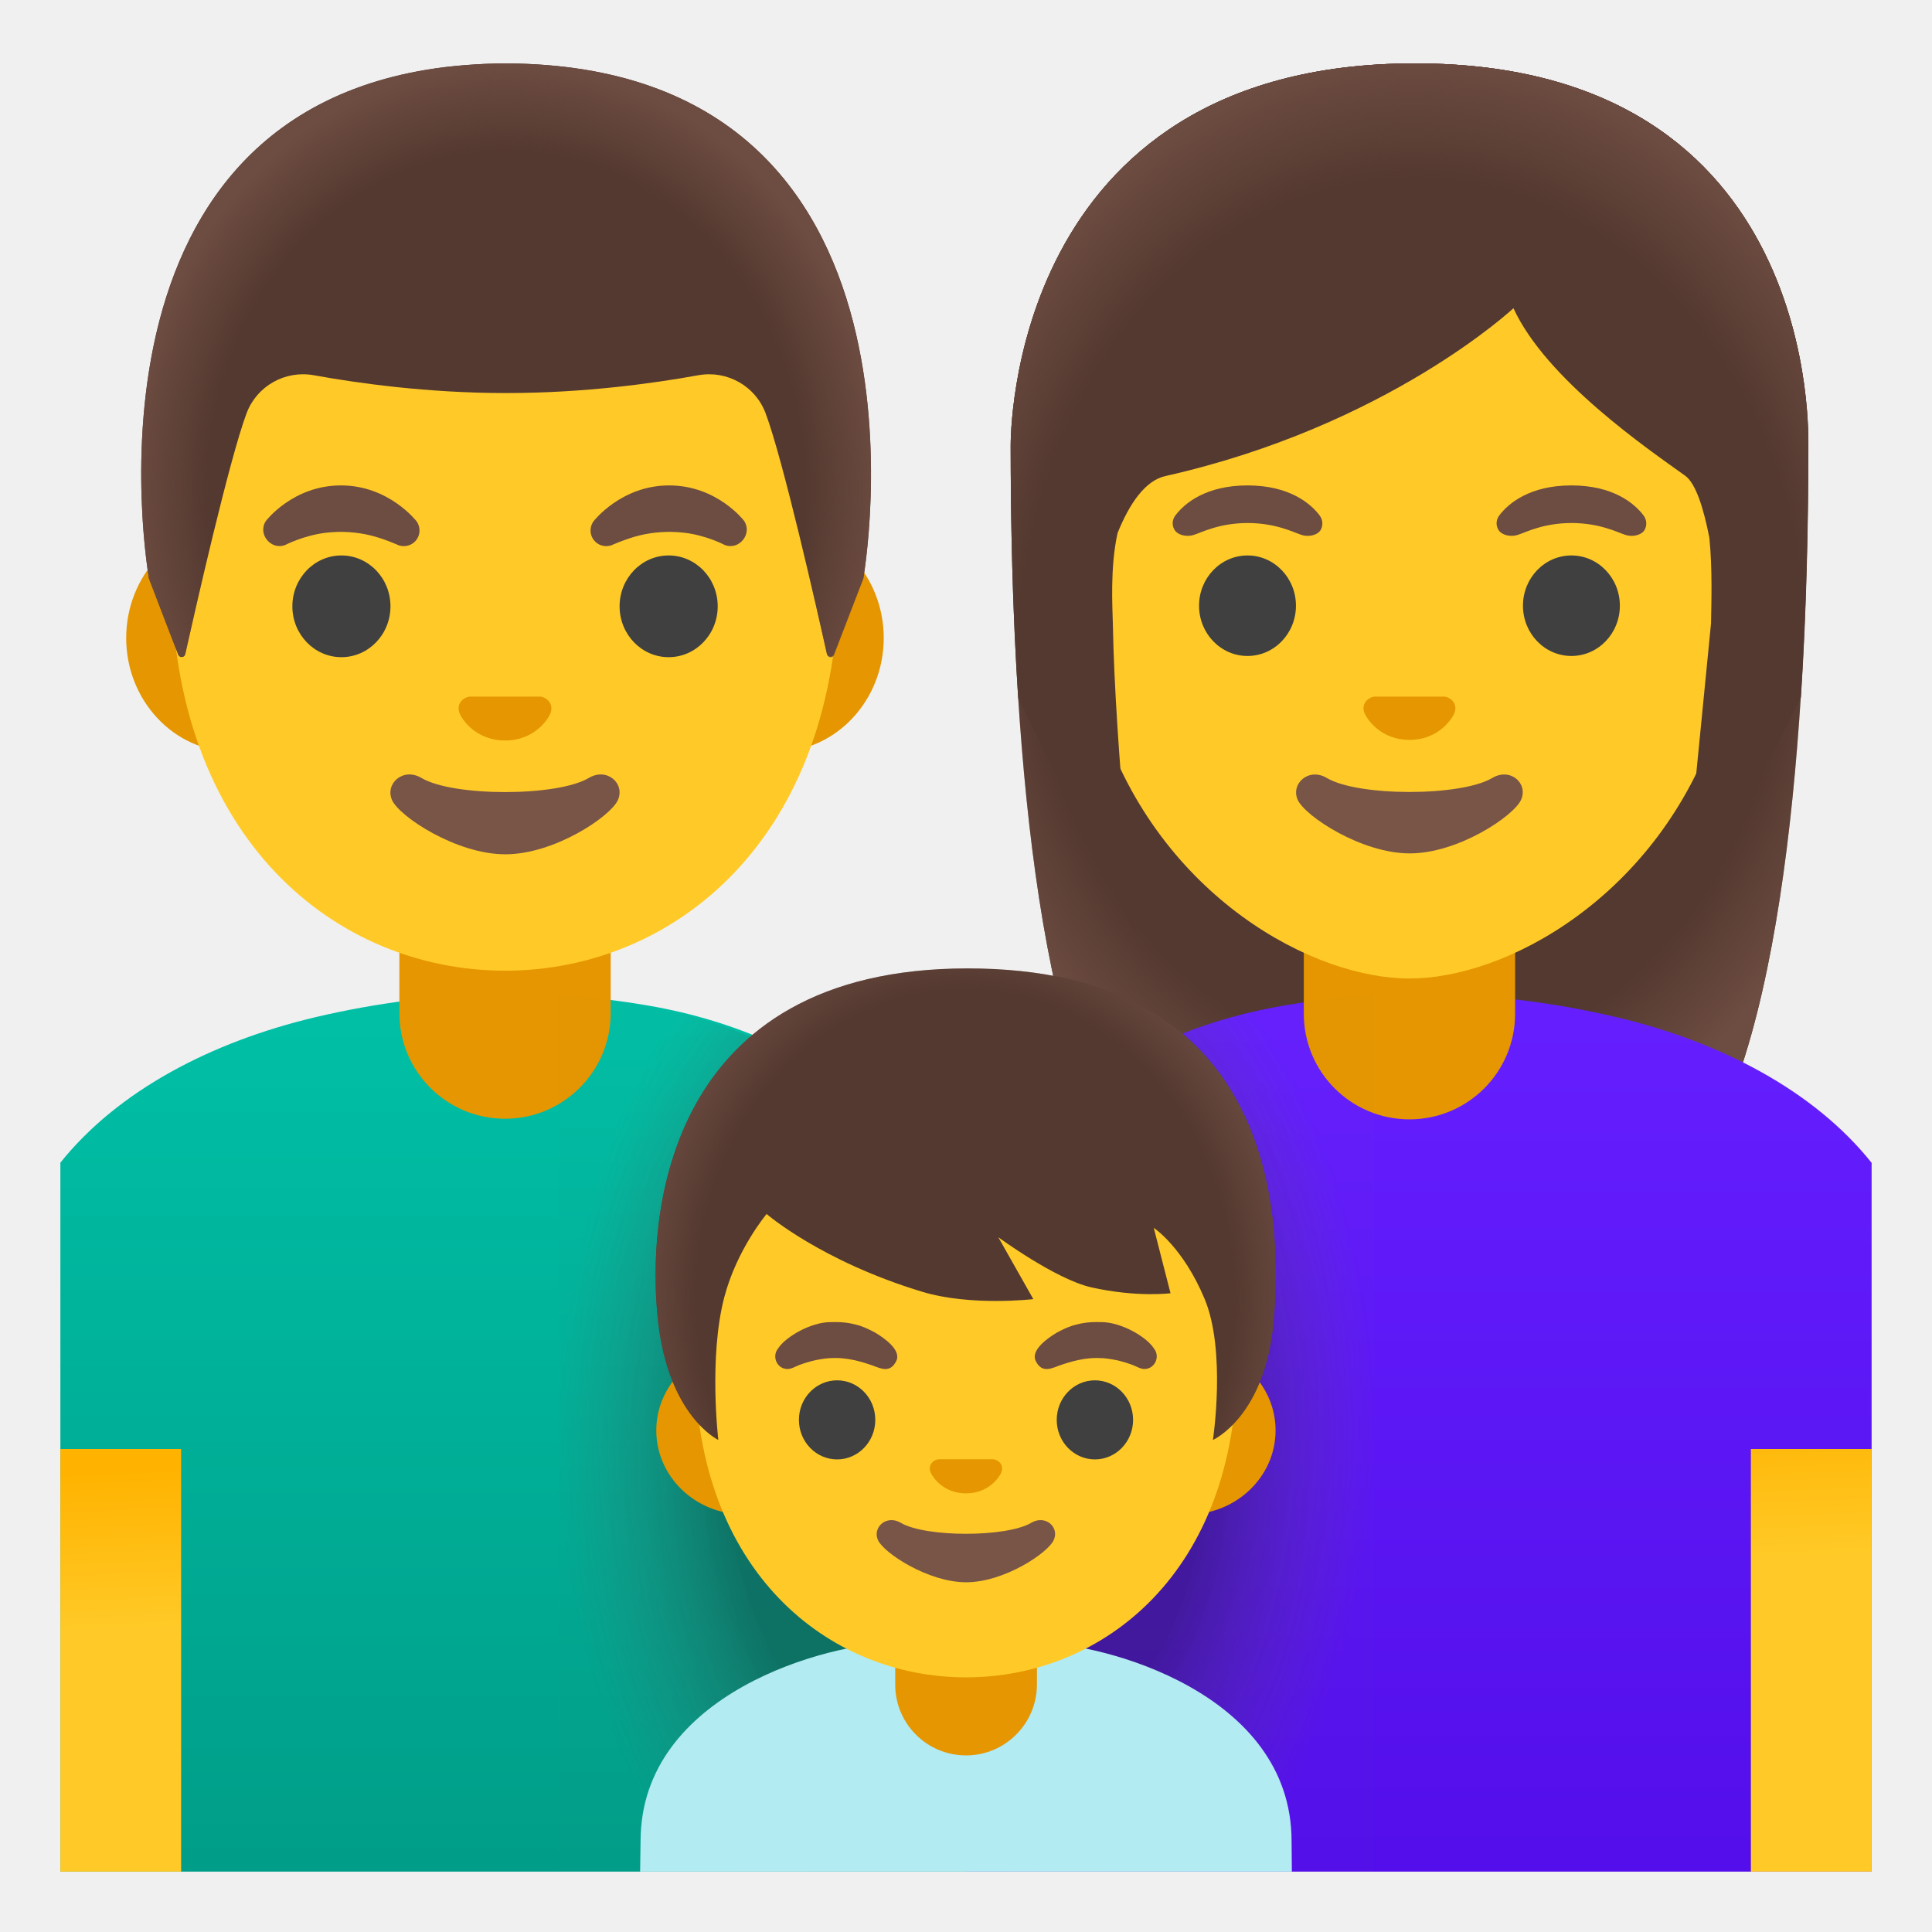
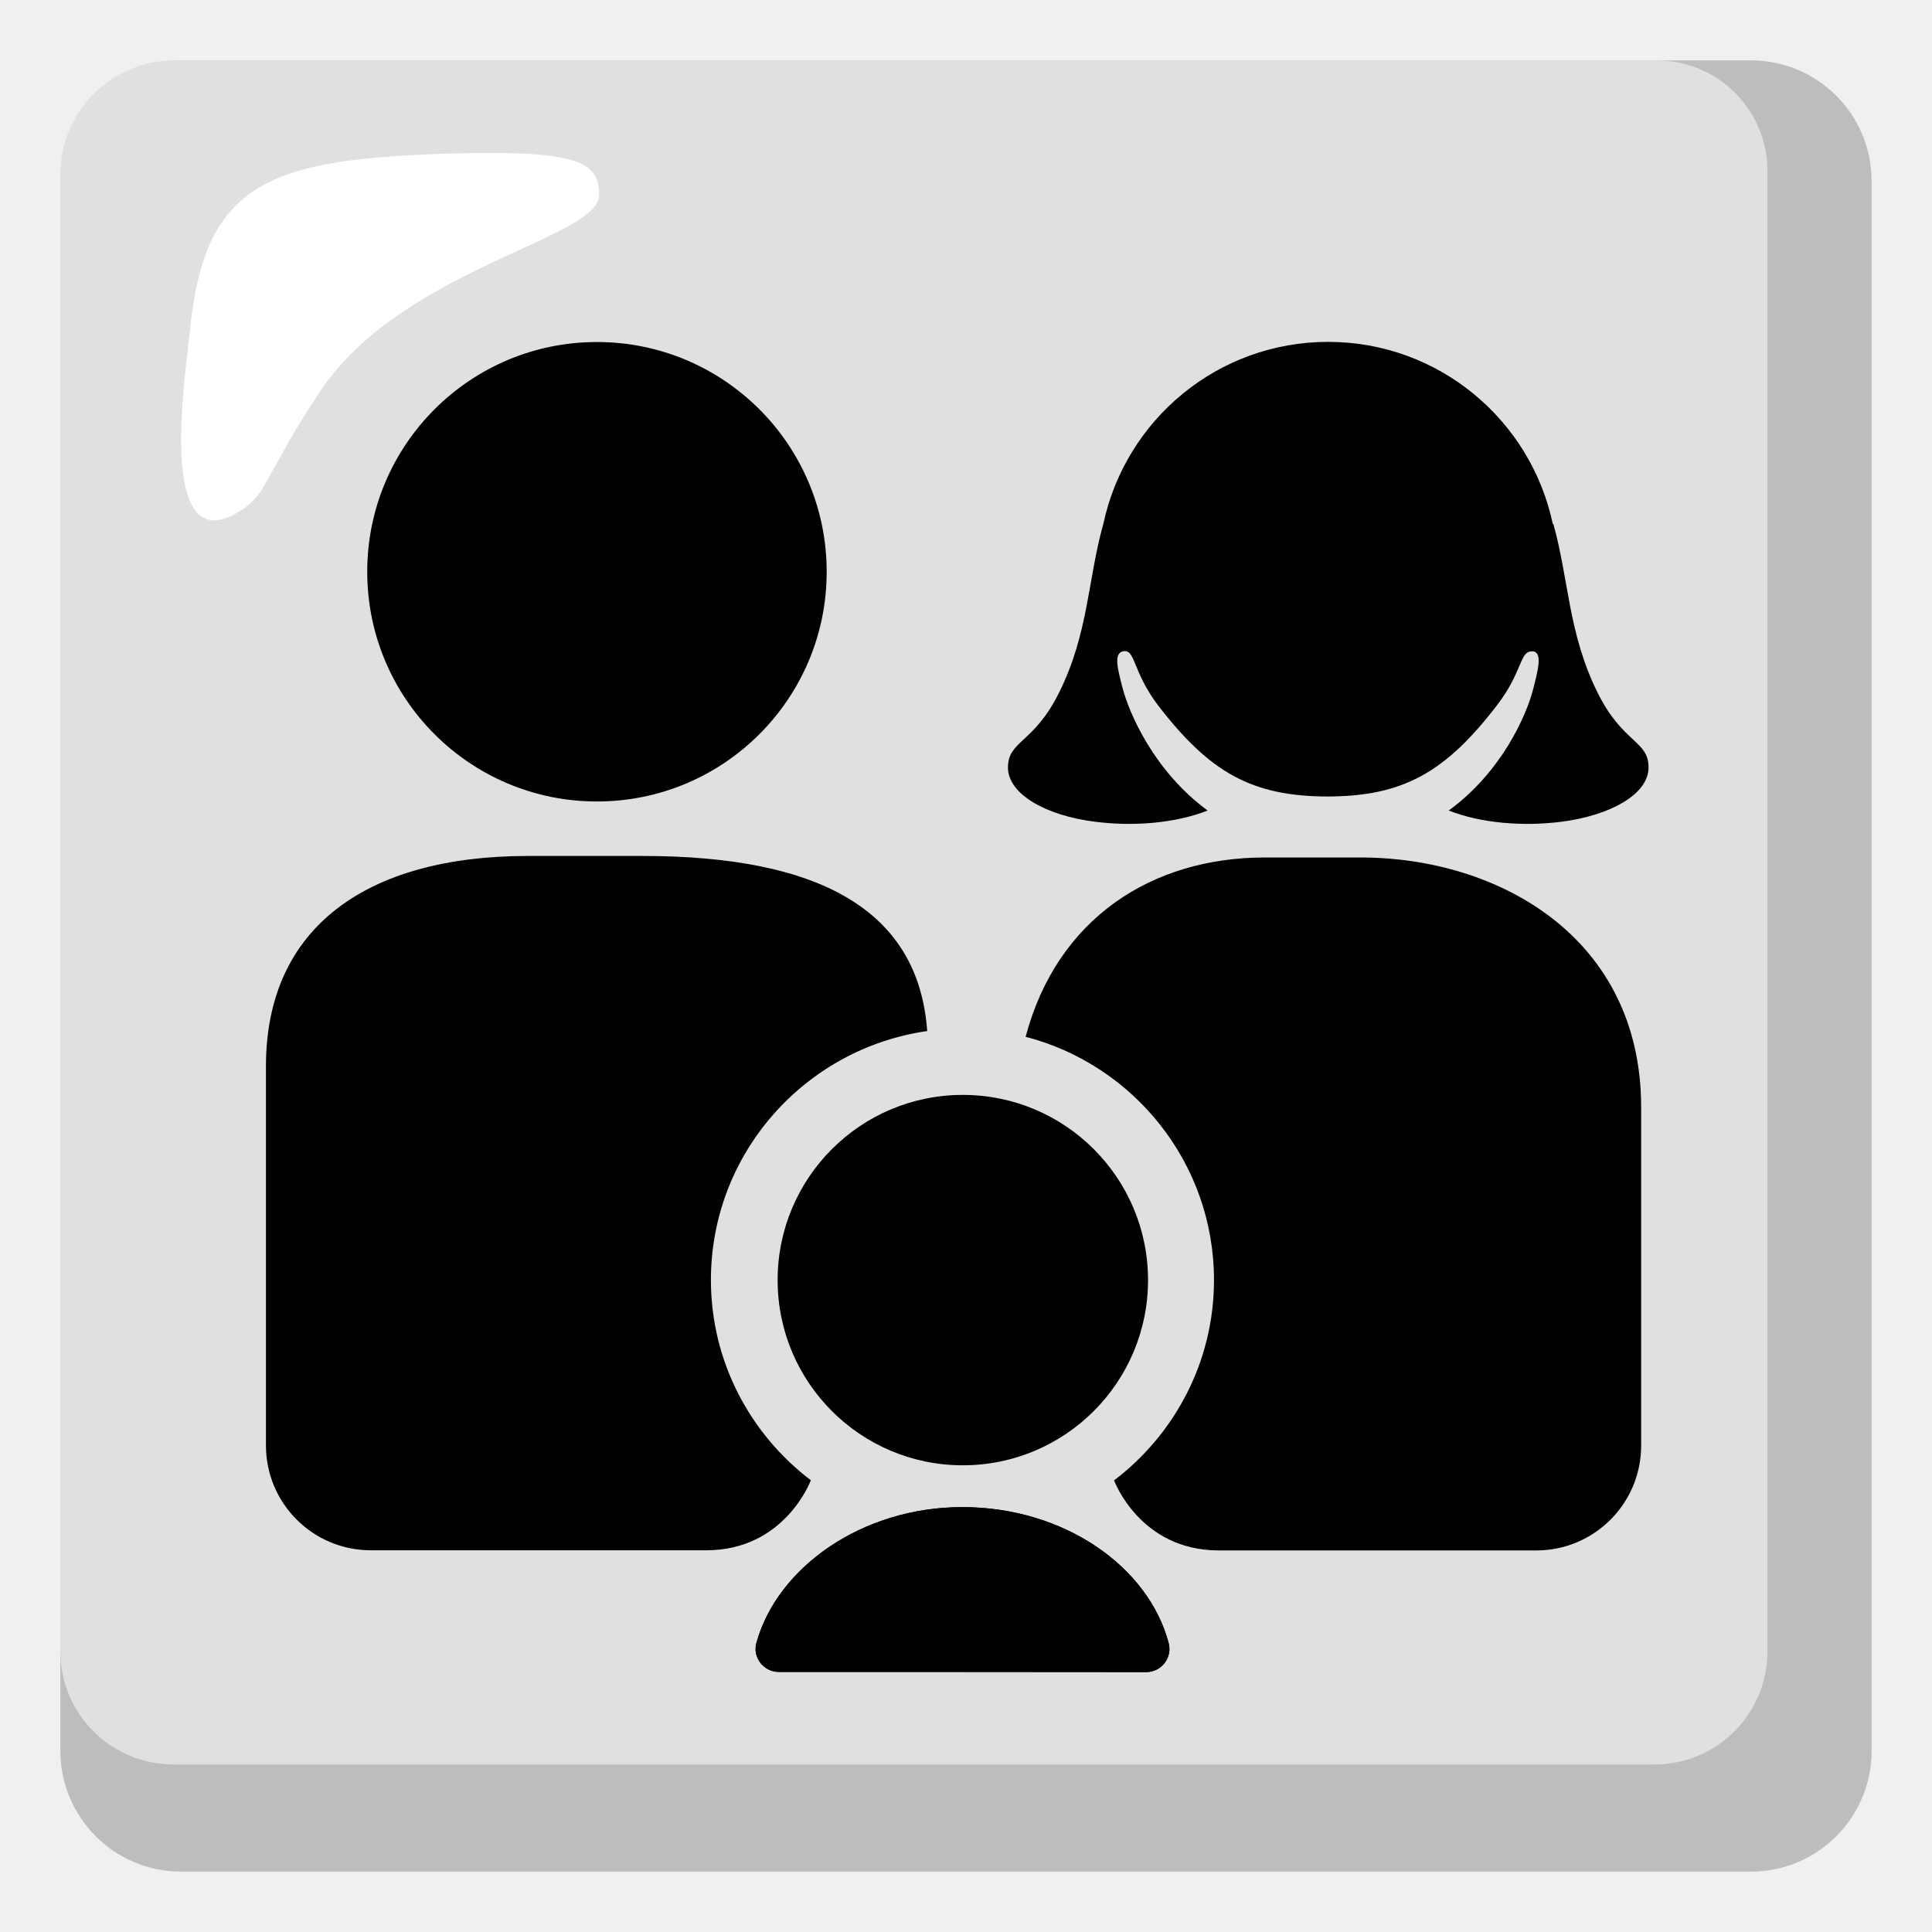
- <svg xmlns="http://www.w3.org/2000/svg" xmlns:xlink="http://www.w3.org/1999/xlink" enable-background="new 0 0 128 128" viewBox="0 0 128 128">
-   <linearGradient id="a" gradientTransform="matrix(1 0 0 -1 0 128)" gradientUnits="userSpaceOnUse" x1="34" x2="34" y1="4.7" y2="60.23">
-     <stop offset="0" stop-color="#009e89" />
-     <stop offset="1" stop-color="#00bfa5" />
-   </linearGradient>
-   <linearGradient id="b">
-     <stop offset=".604" stop-color="#ffca28" />
-     <stop offset="1" stop-color="#ffb300" />
-   </linearGradient>
-   <linearGradient id="c" gradientTransform="matrix(1 0 0 -1 0 128)" gradientUnits="userSpaceOnUse" x1="8.63" x2="7.46" xlink:href="#b" y1="3.34" y2="30.52" />
-   <linearGradient id="d">
-     <stop offset=".794" stop-color="#6d4c41" stop-opacity="0" />
-     <stop offset="1" stop-color="#6d4c41" />
-   </linearGradient>
-   <radialGradient id="e" cx="33.53" cy="95.61" gradientTransform="matrix(1 0 0 -1.1282 0 140.26)" gradientUnits="userSpaceOnUse" r="24.93" xlink:href="#d" />
-   <radialGradient id="f" cx="93.38" cy="87.21" gradientTransform="matrix(1 0 0 -1.1901 0 144.58)" gradientUnits="userSpaceOnUse" r="31.3">
-     <stop offset=".794" stop-color="#6d4c41" stop-opacity="0" />
-     <stop offset="1" stop-color="#6d4c41" />
-   </radialGradient>
-   <linearGradient id="g" gradientTransform="matrix(1 0 0 -1 0 128)" gradientUnits="userSpaceOnUse" x1="94" x2="94" y1="4.7" y2="60.57">
-     <stop offset="0" stop-color="#530eeb" />
-     <stop offset="1" stop-color="#651fff" />
-   </linearGradient>
-   <linearGradient id="h" gradientTransform="matrix(1 0 0 -1 0 128)" gradientUnits="userSpaceOnUse" x1="120.42" x2="119.25" xlink:href="#b" y1="8.16" y2="35.34" />
-   <radialGradient id="i" cx="93.6" cy="84.56" gradientTransform="matrix(1 0 0 -1.2135 0 146.06)" gradientUnits="userSpaceOnUse" r="32.79" xlink:href="#d" />
-   <radialGradient id="j" cx="64" cy="33.02" gradientTransform="matrix(1 0 0 -1.4568 0 143.08)" gradientUnits="userSpaceOnUse" r="27.1">
-     <stop offset=".594" stop-color="#212121" />
-     <stop offset="1" stop-color="#616161" stop-opacity=".05" />
-   </radialGradient>
-   <radialGradient id="k" cx="16.5" cy="33.26" gradientTransform="matrix(0 1.1138 -.9718 0 96.25 67.64)" gradientUnits="userSpaceOnUse" r="23.08" xlink:href="#d" />
-   <path d="m42.94 66.62c-3.05-.53-6.06-.77-9.02-.77-4.52 0-8.91.57-13.06 1.55-6.81 1.62-13.02 4.83-16.86 9.63v1.88 2.11 42.98h57 1.5 1.5v-35.6c0-12.28-9.18-19.73-21.06-21.78z" fill="url(#a)" />
-   <path d="m33.46 74.12c-3.87 0-7-3.13-7-7v-6.42h14v6.42c0 3.87-3.14 7-7 7z" fill="#e59600" />
-   <path d="m4 96v1 1 26h6.04.96 1v-28z" fill="url(#c)" />
-   <path d="m51.48 34.74h-36.05c-3.89 0-7.07 3.39-7.07 7.53s3.18 7.53 7.07 7.53h36.05c3.89 0 7.07-3.39 7.07-7.53s-3.18-7.53-7.07-7.53z" fill="#e59600" />
-   <path d="m33.46 8.11c-11.48 0-22.11 12.28-22.11 29.94 0 17.57 10.95 26.26 22.11 26.26s22.11-8.69 22.11-26.26c0-17.66-10.63-29.94-22.11-29.94z" fill="#ffca28" />
-   <path d="m39.01 51.54c-2.1 1.25-8.99 1.25-11.09 0-1.21-.72-2.44.38-1.94 1.48.49 1.08 4.25 3.58 7.5 3.58s6.96-2.5 7.45-3.58c.51-1.1-.71-2.2-1.92-1.48z" fill="#795548" />
-   <path d="m36 46.2c-.07-.03-.14-.05-.21-.05h-4.67c-.07.01-.14.03-.21.05-.42.17-.66.61-.45 1.08.2.47 1.13 1.78 3 1.78s2.8-1.31 3-1.78-.03-.91-.46-1.08z" fill="#e59600" />
-   <ellipse cx="22.62" cy="40.17" fill="#404040" rx="3.25" ry="3.37" />
-   <ellipse cx="44.3" cy="40.17" fill="#404040" rx="3.25" ry="3.37" />
-   <path d="m17.62 34.51s1.78-2.35 4.97-2.35 5.01 2.38 5.01 2.38c.33.47.23 1.11-.24 1.45-.28.2-.63.24-.94.14 0 0-.97-.44-1.88-.66s-1.91-.29-2.9-.18c-1.5.17-2.73.81-2.73.81-.95.39-1.87-.73-1.29-1.59z" fill="#6d4c41" />
-   <path d="m49.3 34.51s-1.78-2.35-4.97-2.35-5.01 2.38-5.01 2.38c-.33.47-.23 1.11.24 1.45.28.2.63.24.94.14 0 0 .97-.44 1.88-.66s1.91-.29 2.9-.18c1.5.16 2.72.81 2.72.81.96.39 1.87-.73 1.3-1.59z" fill="#6d4c41" />
-   <path d="m33.54 4.2h-.01s-.01 0-.01 0c-29.74.16-23.65 34.13-23.65 34.13s1.33 3.5 1.94 5.05c.09.22.41.2.46-.04.64-2.84 2.92-12.91 4.07-15.97.68-1.8 2.55-2.85 4.45-2.51 2.91.53 7.56 1.18 12.68 1.18h.06s.04 0 .06 0c5.12 0 9.76-.65 12.68-1.18 1.9-.34 3.77.71 4.45 2.51 1.15 3.05 3.42 13.06 4.06 15.94.05.24.38.26.47.03l1.95-5.02c-.01.01 6.08-33.96-23.66-34.12z" fill="#543930" />
-   <path d="m57.19 38.33s6.09-33.97-23.65-34.13h-.01-.01c-.46 0-.92.01-1.36.03-.89.04-1.74.11-2.56.2-.01 0-.02 0-.02 0-.06.01-.11.02-.17.02-25.05 3.16-19.54 33.88-19.54 33.88l1.95 5.03c.09.22.41.2.46-.03.64-2.87 2.92-12.9 4.07-15.95.68-1.8 2.55-2.85 4.45-2.51 2.91.53 7.56 1.18 12.68 1.18h.06s.04 0 .06 0c5.12 0 9.76-.65 12.68-1.18 1.9-.34 3.77.71 4.45 2.51 1.15 3.07 3.44 13.15 4.07 15.98.05.23.37.26.46.03.59-1.55 1.93-5.06 1.93-5.06z" fill="url(#e)" />
-   <path d="m93.75 4.2c-27.01 0-26.79 24.97-26.79 25.37 0 16.17 1.24 39.02 7.71 48.01 2.57 3.56 7.53 3.76 7.53 3.76l11.18-.02 11.18.02s4.96-.2 7.53-3.76c6.47-8.99 7.71-31.84 7.71-48.01-.01-.4.96-25.37-26.05-25.37z" fill="#543930" />
-   <path d="m93.75 4.2c-27.01 0-26.79 24.97-26.79 25.37 0 16.17 1.24 39.02 7.71 48.01 2.57 3.56 7.53 3.76 7.53 3.76l11.18-.02 11.18.02s4.96-.2 7.53-3.76c6.47-8.99 7.71-31.84 7.71-48.01-.01-.4.96-25.37-26.05-25.37z" fill="url(#f)" />
-   <path d="m107.14 67.4c-4.15-.98-8.54-1.55-13.06-1.55-2.96 0-5.97.24-9.02.77-11.88 2.05-21.06 9.5-21.06 21.78v35.6h1.5 1.5 57v-42.97-2.34-1.65c-3.84-4.81-10.05-8.02-16.86-9.64z" fill="url(#g)" />
-   <path d="m93.38 74.16c-3.87 0-7-3.13-7-7v-6.42h14v6.42c0 3.87-3.13 7-7 7z" fill="#e59600" />
-   <path d="m116 96v28h1 .96 6.04v-26-1-1z" fill="url(#h)" />
-   <path d="m93.38 11.85c-11.36 0-21.88 8.45-21.88 26.36 0 14.39 8.91 22.9 16.67 25.64 1.85.65 3.63.98 5.22.98 1.57 0 3.35-.33 5.18-.97 7.76-2.73 16.7-11.25 16.7-25.65-.01-17.92-10.53-26.36-21.89-26.36z" fill="#ffca28" />
-   <path d="m98.87 51.54c-2.08 1.24-8.89 1.24-10.97 0-1.19-.71-2.41.38-1.92 1.46.49 1.07 4.21 3.54 7.42 3.54s6.88-2.47 7.37-3.54c.5-1.09-.7-2.17-1.9-1.46z" fill="#795548" />
-   <path d="m95.9 46.2c-.07-.03-.14-.04-.21-.05h-4.62c-.07.01-.14.03-.21.05-.42.17-.65.6-.45 1.06s1.12 1.76 2.97 1.76 2.77-1.3 2.97-1.76-.03-.89-.45-1.06z" fill="#e59600" />
-   <ellipse cx="82.65" cy="40.13" fill="#404040" rx="3.21" ry="3.33" />
-   <ellipse cx="104.11" cy="40.13" fill="#404040" rx="3.21" ry="3.33" />
-   <path d="m87.43 34.15c-.61-.81-2.03-1.99-4.78-1.99s-4.17 1.18-4.78 1.99c-.27.36-.2.77-.01 1.02.17.23.69.45 1.26.26s1.68-.77 3.54-.78c1.86.01 2.97.59 3.54.78s1.08-.02 1.26-.26c.17-.24.24-.66-.03-1.02z" fill="#6d4c41" />
-   <path d="m108.89 34.15c-.61-.81-2.03-1.99-4.78-1.99s-4.17 1.18-4.78 1.99c-.27.36-.2.77-.01 1.02.17.23.69.45 1.26.26s1.68-.77 3.54-.78c1.86.01 2.97.59 3.54.78s1.08-.02 1.26-.26c.17-.24.24-.66-.03-1.02z" fill="#6d4c41" />
-   <path d="m93.75 4.2c-27.01 0-26.79 24.97-26.79 25.37 0 5.11.12 10.88.5 16.68l7.76 15.53s-1.34-12.17-1.49-20.42c-.02-1.06-.2-3.72.31-6.04.79-1.96 1.83-3.48 3.17-3.78 14.72-3.31 23.06-11.12 23.06-11.12 2.17 4.73 8.94 9.35 11.38 11.1.69.5 1.21 2.11 1.6 4.11.21 2.07.13 4.34.11 5.67l-2.01 20.44 7.95-15.48c0-.03.01-.07.02-.1.37-5.76.49-11.5.49-16.58-.02-.41.95-25.38-26.06-25.38z" fill="#543930" />
-   <path d="m93.75 4.2c-27.01 0-26.79 24.97-26.79 25.37 0 5.11.12 10.88.5 16.68l4.42-.01c-.04-1.92 1.31-13.81 5.32-14.71 14.72-3.31 23.06-11.12 23.06-11.12 2.17 4.73 8.94 9.35 11.38 11.1 2 1.44 2.61 12.22 2.57 14.74h5.07c0-.03.01-.07.02-.1.37-5.76.49-11.5.49-16.58 0-.4.97-25.37-26.04-25.37z" fill="url(#i)" />
-   <path d="m64.02 88.4c0-12.28-9.67-19.73-21.55-21.78-1.84-.32-3.47-.52-5.47-.64v58.02h54v-58.05c-2 .11-3.93.33-5.9.67-11.88 2.05-21.08 9.5-21.08 21.78z" fill="url(#j)" opacity=".4" />
-   <path d="m85.57 121.98c0-9.84-12.51-13.14-16.87-13.14h-9.38c-4.35 0-16.88 3.3-16.88 13.14 0 0-.01.79-.03 2.02h1.02.97 39.19.98 1.02c-.01-1.02-.02-2.02-.02-2.02z" fill="#b2ebf2" />
-   <path d="m64 116.3c-2.59 0-4.69-2.1-4.69-4.69v-3.6h9.39v3.6c-.01 2.59-2.11 4.69-4.7 4.69z" fill="#e59600" />
-   <path d="m78.74 89.21h-3.97-21.53-3.98c-3.18 0-5.78 2.5-5.78 5.56s2.6 5.56 5.78 5.56h3.97 21.53 3.97c3.18 0 5.78-2.5 5.78-5.56s-2.59-5.56-5.77-5.56z" fill="#e59600" />
-   <path d="m64 66.27c-9.33 0-17.96 9.8-17.96 23.9 0 14.02 8.9 20.96 17.96 20.96s17.96-6.93 17.96-20.96c0-14.11-8.63-23.9-17.96-23.9z" fill="#ffca28" />
-   <path d="m68.32 100.89c-1.64.97-7 .97-8.64 0-.94-.56-1.9.3-1.51 1.15.38.84 3.31 2.79 5.84 2.79s5.42-1.95 5.8-2.79c.4-.86-.55-1.71-1.49-1.15z" fill="#795548" />
-   <path d="m65.98 96.72c-.05-.02-.11-.04-.17-.04h-3.63c-.06.01-.11.02-.17.04-.33.13-.51.47-.35.84.16.36.88 1.38 2.34 1.38s2.18-1.02 2.34-1.38c.15-.37-.03-.71-.36-.84z" fill="#e59600" />
-   <ellipse cx="55.46" cy="94.07" fill="#404040" rx="2.53" ry="2.62" />
-   <ellipse cx="72.54" cy="94.07" fill="#404040" rx="2.53" ry="2.62" />
-   <path d="m51.5 89.41c.1-.13.13-.21.31-.39.4-.42 1.18-.92 1.94-1.18.73-.25 1.07-.25 1.62-.25.85 0 1.37.18 1.62.25.35.12.68.28 1.01.46.55.33 1.74 1.14 1.38 1.87-.4.81-1.01.51-1.56.3-.24-.07-1.32-.5-2.46-.5-.62 0-.88.07-1.04.09-.73.12-1.28.35-1.38.38-.38.15-.65.37-1.08.2-.46-.2-.65-.8-.36-1.23z" fill="#6d4c41" />
-   <path d="m76.5 89.41c-.1-.13-.13-.21-.31-.39-.39-.42-1.18-.92-1.94-1.18-.73-.25-1.07-.25-1.62-.25-.85 0-1.37.18-1.62.25-.35.12-.68.28-1.01.46-.55.33-1.74 1.14-1.38 1.87.4.81 1.01.51 1.56.3.24-.07 1.32-.5 2.46-.5.62 0 .88.07 1.04.09.73.12 1.28.35 1.38.38.38.15.65.37 1.07.2.47-.2.66-.8.37-1.23z" fill="#6d4c41" />
-   <path d="m64.11 64.16c-19.93 0-21.32 16.28-20.51 23.4.71 6.29 3.99 7.84 3.99 7.84s-.65-5.49.4-9.47c.83-3.16 2.8-5.5 2.8-5.5s3.6 3.12 10.3 5.15c3.23.98 7.37.49 7.37.49l-2.32-4.1s3.8 2.79 6.16 3.32c3.03.68 5.25.39 5.25.39l-1.11-4.33s1.93 1.26 3.37 4.71.55 9.34.55 9.34 3.46-1.54 4.02-7.84c.69-7.89-.43-23.4-20.27-23.4z" fill="#543930" />
-   <path d="m64.11 64.16c-19.93 0-21.32 16.28-20.51 23.4.71 6.29 3.99 7.84 3.99 7.84s-.65-5.49.4-9.47c.83-3.16 2.8-5.5 2.8-5.5s3.6 3.12 10.3 5.15c3.23.98 7.37.49 7.37.49l-2.32-4.1s3.8 2.79 6.16 3.32c3.03.68 5.25.39 5.25.39l-1.11-4.33s1.93 1.26 3.37 4.71.55 9.34.55 9.34 3.46-1.54 4.02-7.84c.69-7.89-.43-23.4-20.27-23.4z" fill="url(#k)" />
+ <svg xmlns="http://www.w3.org/2000/svg" enable-background="new 0 0 128 128" viewBox="0 0 128 128">
+   <path d="m116 4h-104c-4.42 0-8 3.58-8 8v104c0 4.42 3.58 8 8 8h104c4.42 0 8-3.58 8-8v-104c0-4.42-3.58-8-8-8z" fill="#bdbdbd" />
+   <path d="m109.7 4h-98.2c-4.13.03-7.47 3.37-7.5 7.5v97.9c-.01 4.14 3.34 7.49 7.48 7.5h.02 98.1c4.14.01 7.49-3.34 7.5-7.48 0-.01 0-.01 0-.02v-97.9c.09-4.05-3.13-7.41-7.18-7.5-.07 0-.15 0-.22 0z" fill="#e0e0e0" />
+   <path d="m39.7 12.9c0-2.3-1.6-3-10.8-2.7-7.7.3-11.5 1.2-13.8 4-1.9 2.3-2.3 5.6-2.6 8.4-.2 2.2-2.2 14.9 3.5 11.2.68-.45 1.23-1.07 1.6-1.8 1.2-2.1 1.9-3.5 3.3-5.6 5.3-8.6 18.8-10.5 18.8-13.5z" fill="#fff" />
+   <path d="m53.72 98.07c-4.01-3.05-6.62-7.85-6.62-13.27 0-8.4 6.25-15.34 14.33-16.49-.57-7.97-7.08-11.6-18.85-11.6h-7.61c-10.64 0-17.35 4.71-17.35 13.93v25.13c0 3.83 3.11 6.94 6.94 6.94h22.22c5.23.01 6.94-4.64 6.94-4.64z" />
+   <circle cx="39.55" cy="37.88" r="15.22" />
+   <path d="m90.13 56.81h-6.33c-7.46 0-13.76 4.01-15.85 11.88 7.17 1.86 12.48 8.37 12.48 16.12 0 5.41-2.61 10.22-6.62 13.27 0 0 1.7 4.64 6.94 4.64h21.04c3.83 0 6.94-3.11 6.94-6.94v-22.39c.02-11.28-9.44-16.58-18.6-16.58z" />
+   <path d="m105.86 45.92c-1.97-3.95-1.91-7.51-2.95-11.22 0 0-.01.01-.03.03-1.45-6.9-7.56-12.08-14.89-12.08-7.32 0-13.43 5.17-14.89 12.06v-.01c-1.04 3.7-.97 7.26-2.95 11.22-1.67 3.35-3.37 3.14-3.37 4.93s2.57 3.19 5.75 3.59c2.57.33 5.34.1 7.48-.74-3.52-2.58-5.22-6.43-5.67-8.24-.28-1.12-.58-2.18.07-2.31.82-.17.61 1.34 2.3 3.56 3.43 4.48 6.25 6.05 11.24 6.06 4.99-.01 7.81-1.58 11.24-6.06 1.7-2.21 1.47-3.54 2.3-3.56.78-.01.37 1.37.09 2.49-.45 1.79-2.13 5.54-5.6 8.06 2.14.84 4.91 1.07 7.49.74 3.18-.41 5.75-1.8 5.75-3.59.01-1.79-1.69-1.58-3.36-4.93z" />
+   <circle cx="63.79" cy="84.81" r="12.27" />
+   <path d="m51.6 110.77c-1 0-1.75-.95-1.49-1.91 1.36-4.97 6.95-9.01 13.65-9.01 6.73 0 12.33 3.93 13.67 9.02.25.96-.49 1.91-1.49 1.91 0-.01-24.34-.01-24.34-.01z" />
+   <path d="m51.6 110.77c-1 0-1.75-.95-1.49-1.91 1.36-4.97 6.95-9.01 13.65-9.01 6.73 0 12.33 3.93 13.67 9.02.25.96-.49 1.91-1.49 1.91 0-.01-24.34-.01-24.34-.01z" />
</svg>
